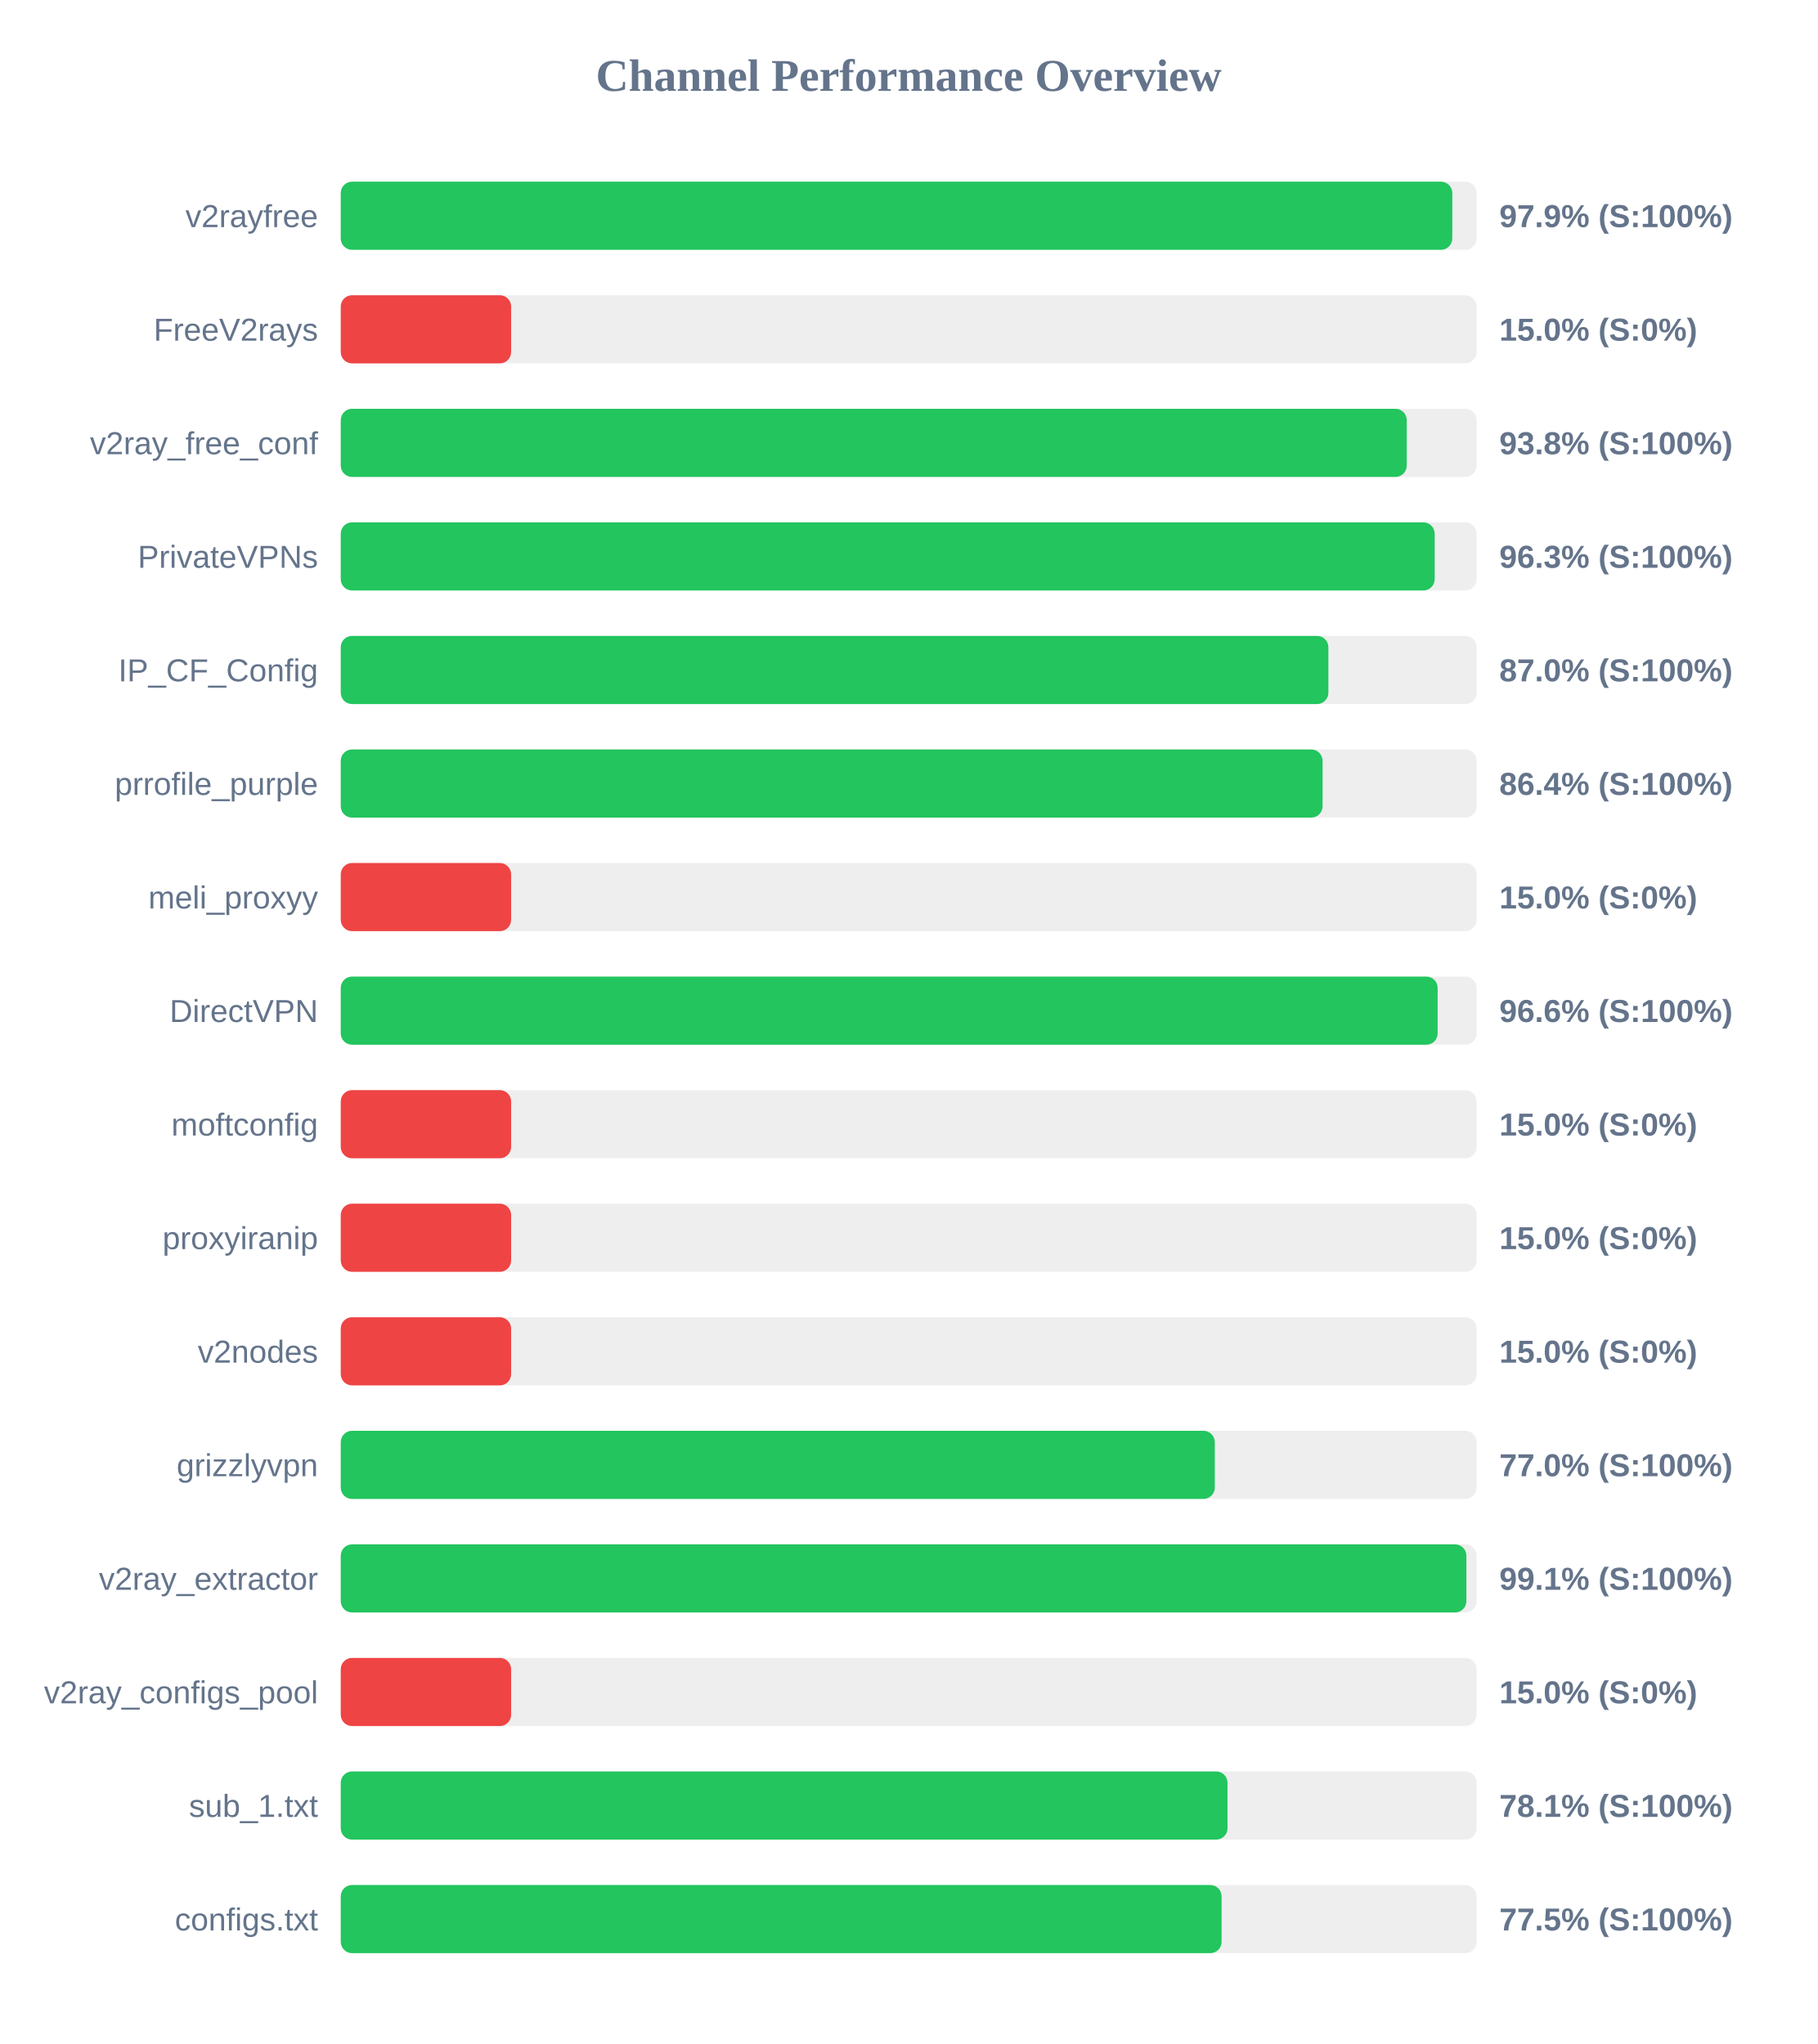
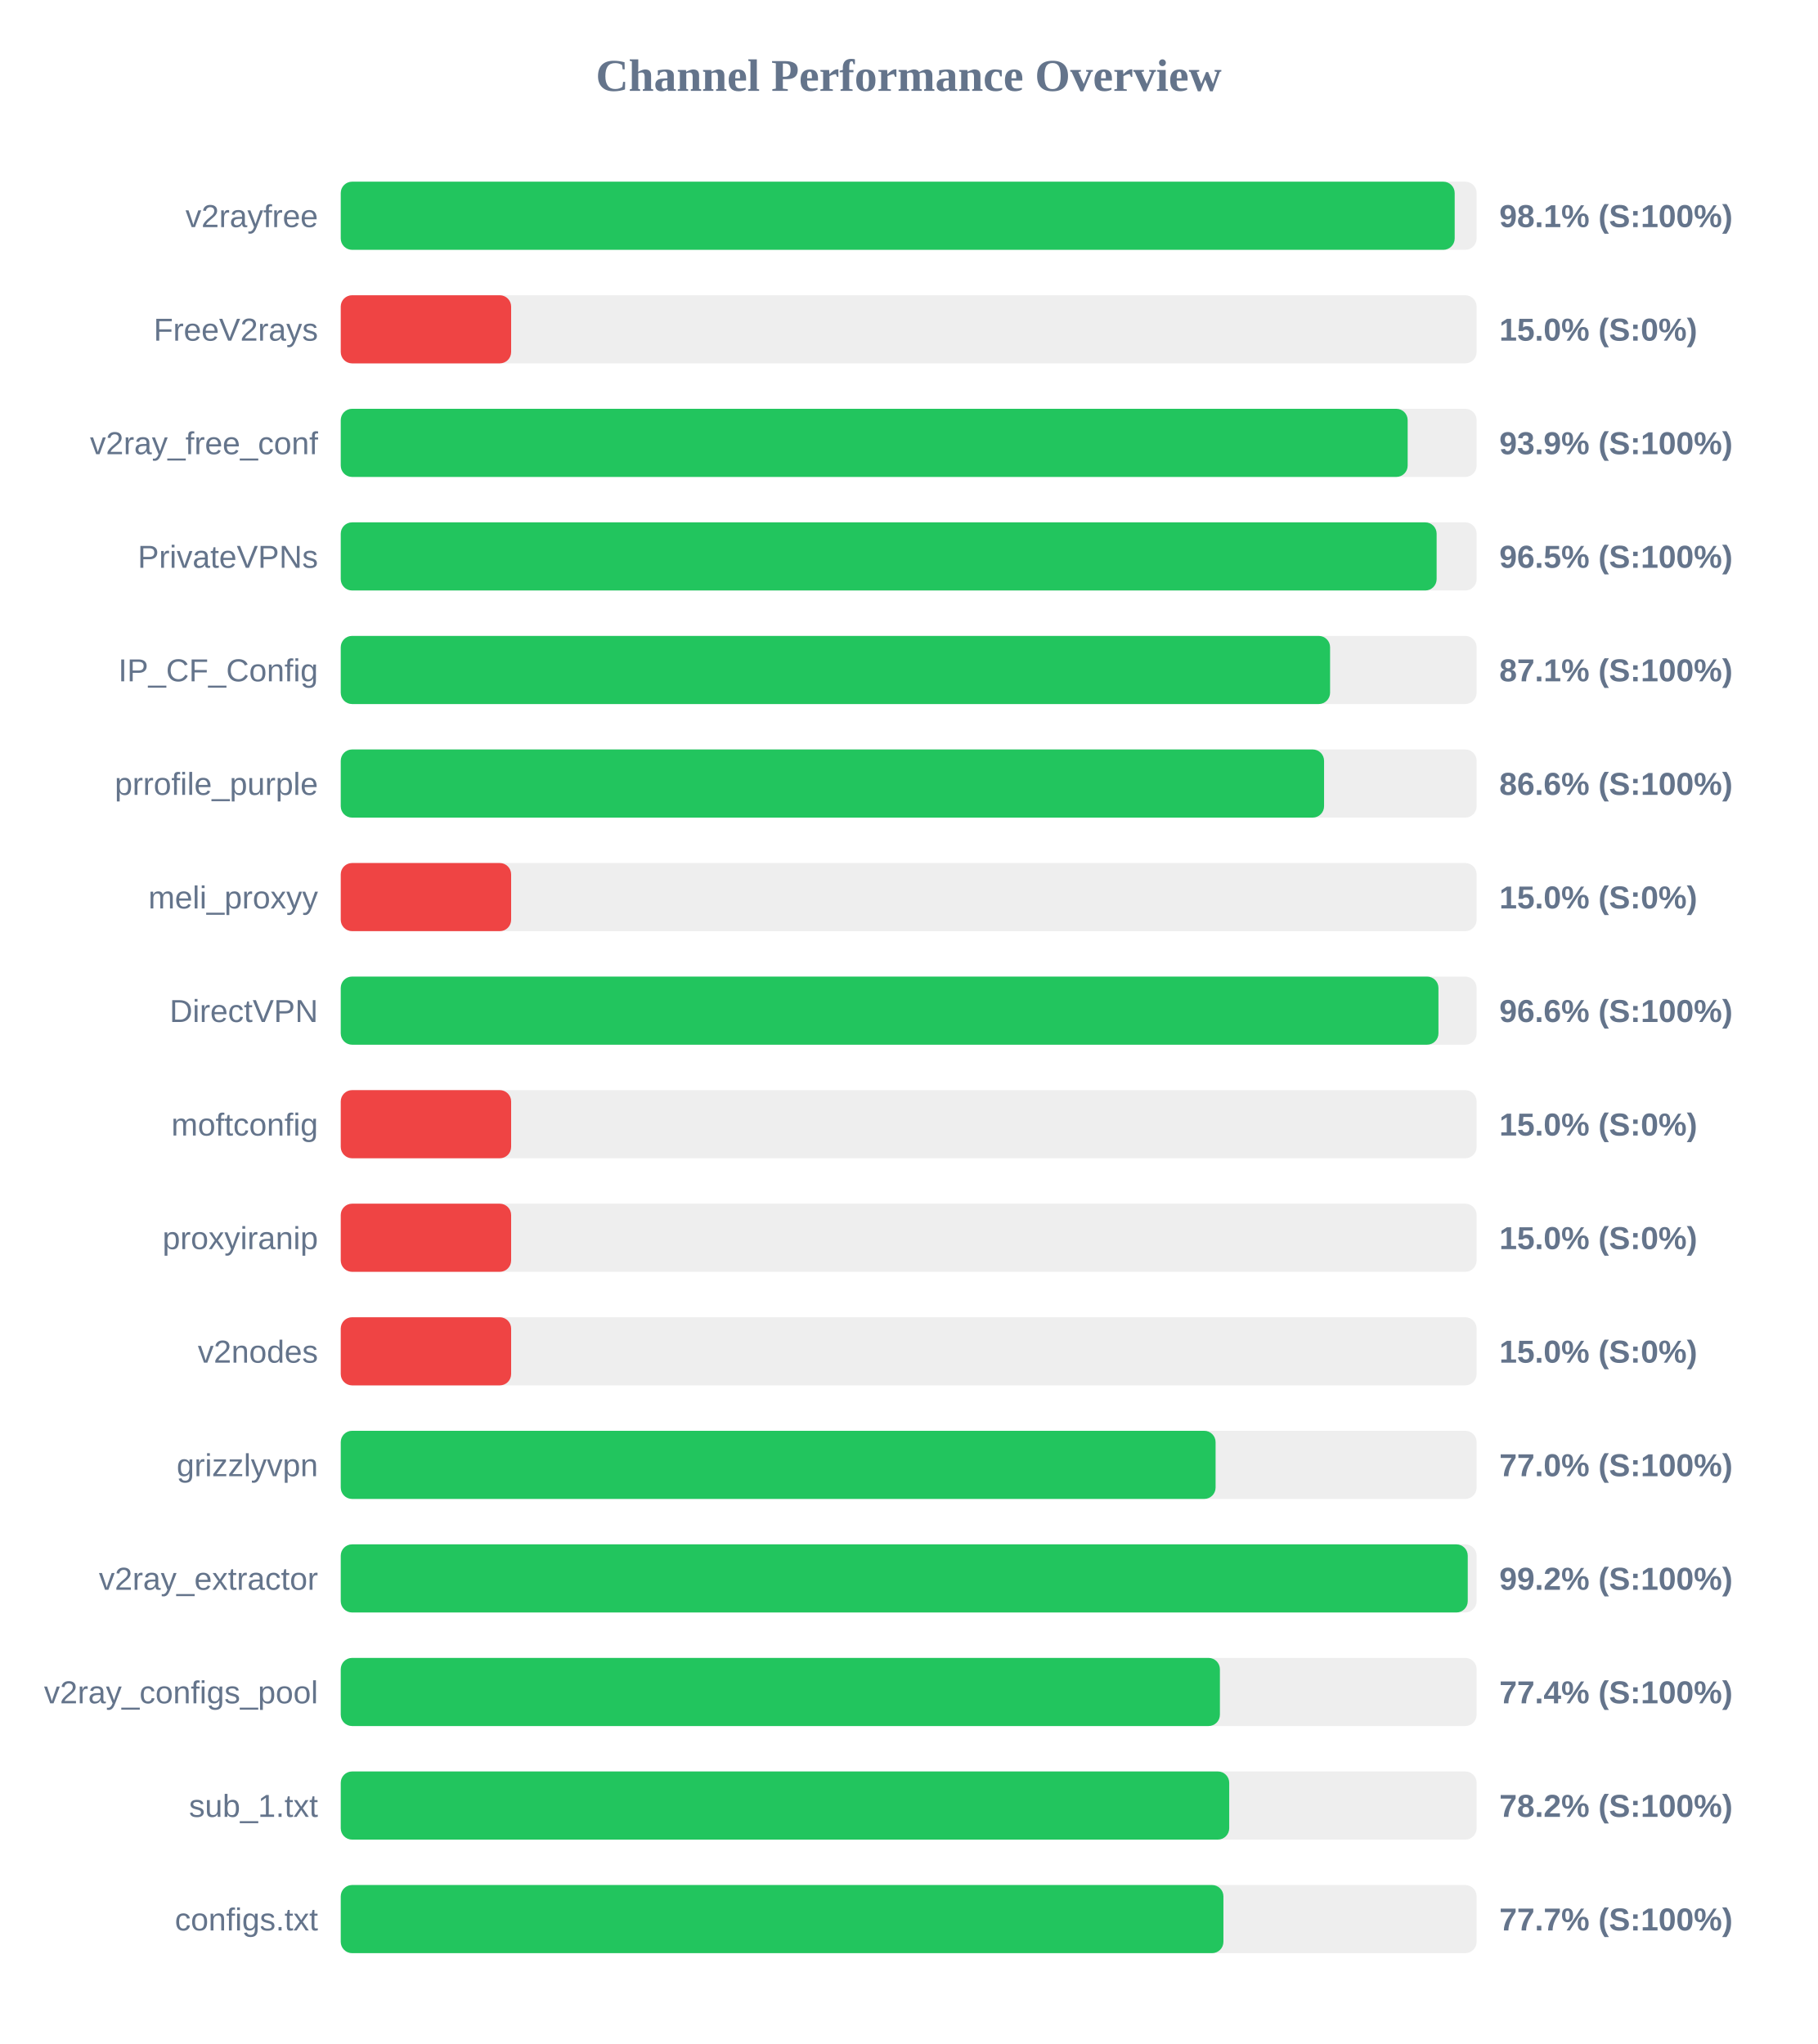
<svg xmlns="http://www.w3.org/2000/svg" width="800" height="900" version="1.1">
  <style>
        .row { font: 14px Arial; fill: #64748b; }
        .score { font: bold 14px Arial; fill: #64748b; }
    </style>
  <text x="400" y="40" text-anchor="middle" font-size="20px" font-weight="bold" fill="#64748b">Channel Performance Overview</text>
  <rect x="150" y="80" width="500" height="30" fill="#eee" rx="5" />
-   <rect x="150" y="80" width="489.3" height="30" fill="#22c55e" rx="5" />
+   <rect x="150" y="80" width="490.35" height="30" fill="#22c55e" rx="5" />
  <text x="140" y="100" text-anchor="end" class="row">v2rayfree</text>
-   <text x="660" y="100" text-anchor="start" class="score">97.9% (S:100%)</text>
+   <text x="660" y="100" text-anchor="start" class="score">98.1% (S:100%)</text>
  <rect x="150" y="130" width="500" height="30" fill="#eee" rx="5" />
  <rect x="150" y="130" width="75.0" height="30" fill="#ef4444" rx="5" />
  <text x="140" y="150" text-anchor="end" class="row">FreeV2rays</text>
  <text x="660" y="150" text-anchor="start" class="score">15.0% (S:0%)</text>
  <rect x="150" y="180" width="500" height="30" fill="#eee" rx="5" />
-   <rect x="150" y="180" width="469.25" height="30" fill="#22c55e" rx="5" />
+   <rect x="150" y="180" width="469.65" height="30" fill="#22c55e" rx="5" />
  <text x="140" y="200" text-anchor="end" class="row">v2ray_free_conf</text>
-   <text x="660" y="200" text-anchor="start" class="score">93.8% (S:100%)</text>
+   <text x="660" y="200" text-anchor="start" class="score">93.9% (S:100%)</text>
  <rect x="150" y="230" width="500" height="30" fill="#eee" rx="5" />
-   <rect x="150" y="230" width="481.55" height="30" fill="#22c55e" rx="5" />
+   <rect x="150" y="230" width="482.4" height="30" fill="#22c55e" rx="5" />
  <text x="140" y="250" text-anchor="end" class="row">PrivateVPNs</text>
-   <text x="660" y="250" text-anchor="start" class="score">96.3% (S:100%)</text>
+   <text x="660" y="250" text-anchor="start" class="score">96.5% (S:100%)</text>
  <rect x="150" y="280" width="500" height="30" fill="#eee" rx="5" />
-   <rect x="150" y="280" width="434.75" height="30" fill="#22c55e" rx="5" />
+   <rect x="150" y="280" width="435.5" height="30" fill="#22c55e" rx="5" />
  <text x="140" y="300" text-anchor="end" class="row">IP_CF_Config</text>
-   <text x="660" y="300" text-anchor="start" class="score">87.0% (S:100%)</text>
+   <text x="660" y="300" text-anchor="start" class="score">87.1% (S:100%)</text>
  <rect x="150" y="330" width="500" height="30" fill="#eee" rx="5" />
-   <rect x="150" y="330" width="432.2" height="30" fill="#22c55e" rx="5" />
+   <rect x="150" y="330" width="432.85" height="30" fill="#22c55e" rx="5" />
  <text x="140" y="350" text-anchor="end" class="row">prrofile_purple</text>
-   <text x="660" y="350" text-anchor="start" class="score">86.4% (S:100%)</text>
+   <text x="660" y="350" text-anchor="start" class="score">86.6% (S:100%)</text>
  <rect x="150" y="380" width="500" height="30" fill="#eee" rx="5" />
  <rect x="150" y="380" width="75.0" height="30" fill="#ef4444" rx="5" />
  <text x="140" y="400" text-anchor="end" class="row">meli_proxyy</text>
  <text x="660" y="400" text-anchor="start" class="score">15.0% (S:0%)</text>
  <rect x="150" y="430" width="500" height="30" fill="#eee" rx="5" />
-   <rect x="150" y="430" width="482.85" height="30" fill="#22c55e" rx="5" />
+   <rect x="150" y="430" width="483.2" height="30" fill="#22c55e" rx="5" />
  <text x="140" y="450" text-anchor="end" class="row">DirectVPN</text>
  <text x="660" y="450" text-anchor="start" class="score">96.6% (S:100%)</text>
  <rect x="150" y="480" width="500" height="30" fill="#eee" rx="5" />
  <rect x="150" y="480" width="75.0" height="30" fill="#ef4444" rx="5" />
  <text x="140" y="500" text-anchor="end" class="row">moftconfig</text>
  <text x="660" y="500" text-anchor="start" class="score">15.0% (S:0%)</text>
  <rect x="150" y="530" width="500" height="30" fill="#eee" rx="5" />
  <rect x="150" y="530" width="75.0" height="30" fill="#ef4444" rx="5" />
  <text x="140" y="550" text-anchor="end" class="row">proxyiranip</text>
  <text x="660" y="550" text-anchor="start" class="score">15.0% (S:0%)</text>
  <rect x="150" y="580" width="500" height="30" fill="#eee" rx="5" />
  <rect x="150" y="580" width="75.0" height="30" fill="#ef4444" rx="5" />
  <text x="140" y="600" text-anchor="end" class="row">v2nodes</text>
  <text x="660" y="600" text-anchor="start" class="score">15.0% (S:0%)</text>
  <rect x="150" y="630" width="500" height="30" fill="#eee" rx="5" />
-   <rect x="150" y="630" width="384.75" height="30" fill="#22c55e" rx="5" />
+   <rect x="150" y="630" width="385.1" height="30" fill="#22c55e" rx="5" />
  <text x="140" y="650" text-anchor="end" class="row">grizzlyvpn</text>
  <text x="660" y="650" text-anchor="start" class="score">77.0% (S:100%)</text>
  <rect x="150" y="680" width="500" height="30" fill="#eee" rx="5" />
-   <rect x="150" y="680" width="495.5" height="30" fill="#22c55e" rx="5" />
+   <rect x="150" y="680" width="496.1" height="30" fill="#22c55e" rx="5" />
  <text x="140" y="700" text-anchor="end" class="row">v2ray_extractor</text>
-   <text x="660" y="700" text-anchor="start" class="score">99.1% (S:100%)</text>
+   <text x="660" y="700" text-anchor="start" class="score">99.2% (S:100%)</text>
  <rect x="150" y="730" width="500" height="30" fill="#eee" rx="5" />
-   <rect x="150" y="730" width="75.0" height="30" fill="#ef4444" rx="5" />
+   <rect x="150" y="730" width="387.0" height="30" fill="#22c55e" rx="5" />
  <text x="140" y="750" text-anchor="end" class="row">v2ray_configs_pool</text>
-   <text x="660" y="750" text-anchor="start" class="score">15.0% (S:0%)</text>
+   <text x="660" y="750" text-anchor="start" class="score">77.4% (S:100%)</text>
  <rect x="150" y="780" width="500" height="30" fill="#eee" rx="5" />
-   <rect x="150" y="780" width="390.35" height="30" fill="#22c55e" rx="5" />
+   <rect x="150" y="780" width="391.1" height="30" fill="#22c55e" rx="5" />
  <text x="140" y="800" text-anchor="end" class="row">sub_1.txt</text>
-   <text x="660" y="800" text-anchor="start" class="score">78.1% (S:100%)</text>
+   <text x="660" y="800" text-anchor="start" class="score">78.2% (S:100%)</text>
  <rect x="150" y="830" width="500" height="30" fill="#eee" rx="5" />
-   <rect x="150" y="830" width="387.75" height="30" fill="#22c55e" rx="5" />
+   <rect x="150" y="830" width="388.55" height="30" fill="#22c55e" rx="5" />
  <text x="140" y="850" text-anchor="end" class="row">configs.txt</text>
-   <text x="660" y="850" text-anchor="start" class="score">77.5% (S:100%)</text>
+   <text x="660" y="850" text-anchor="start" class="score">77.7% (S:100%)</text>
</svg>
